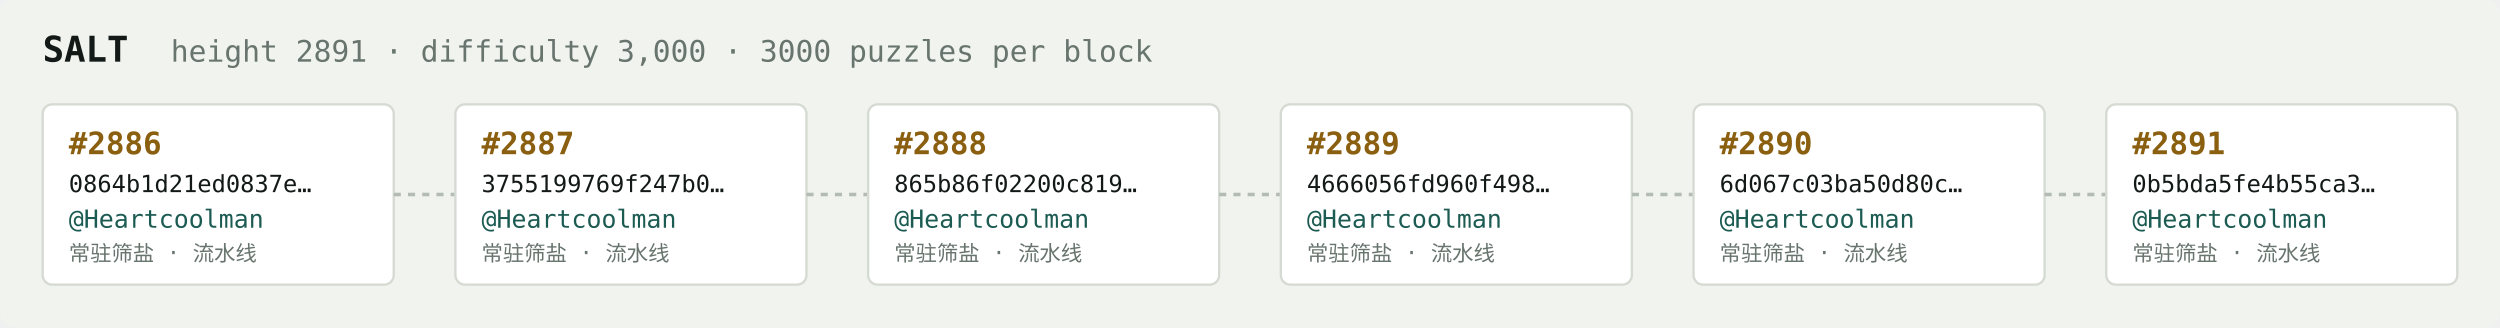
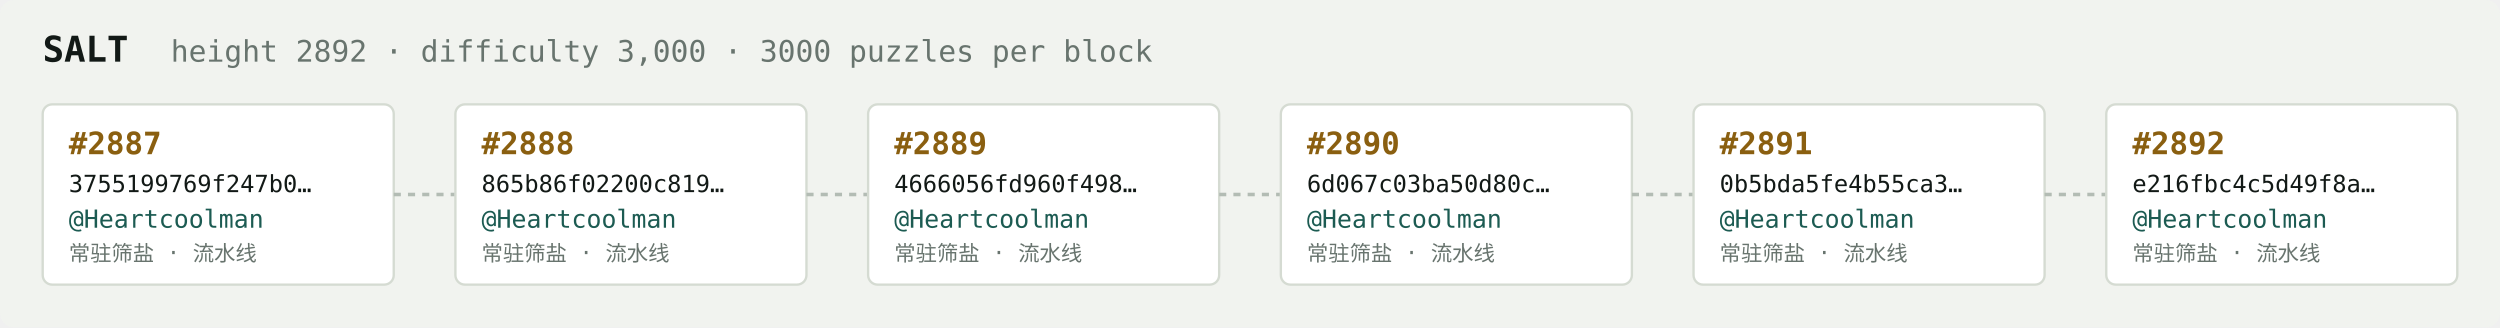
<svg xmlns="http://www.w3.org/2000/svg" width="1054" height="138" viewBox="0 0 1054 138" font-family="ui-monospace,SFMono-Regular,Menlo,monospace">
  <rect fill="#f1f3ef" width="1054" height="138" rx="6" />
  <text x="18" y="26" fill="#121916" font-size="15" font-weight="700">SALT</text>
-   <text x="72" y="26" fill="#68746e" font-size="12.5">height 2891 · difficulty 3,000 · 3000 puzzles per block</text>
+   <text x="72" y="26" fill="#68746e" font-size="12.5">height 2892 · difficulty 3,000 · 3000 puzzles per block</text>
  <rect x="18" y="44" width="148" height="76" rx="4" fill="#ffffff" stroke="#d5dbd2" stroke-width="1" />
-   <text x="29" y="65" fill="#8a5f10" font-size="13" font-weight="700">#2886</text>
-   <text x="29" y="81" fill="#121916" font-size="10">0864b1d21ed0837e…</text>
+   <text x="29" y="65" fill="#8a5f10" font-size="13" font-weight="700">#2887</text>
+   <text x="29" y="81" fill="#121916" font-size="10">3755199769f247b0…</text>
  <text x="29" y="96" fill="#1c5b52" font-size="10.5">@Heartcoolman</text>
  <text x="29" y="110" fill="#68746e" font-size="9">常驻筛盐 · 流水线</text>
  <line x1="166" y1="82.0" x2="192" y2="82.0" stroke="#b3bcb4" stroke-width="1.5" stroke-dasharray="3 3" />
  <rect x="192" y="44" width="148" height="76" rx="4" fill="#ffffff" stroke="#d5dbd2" stroke-width="1" />
-   <text x="203" y="65" fill="#8a5f10" font-size="13" font-weight="700">#2887</text>
-   <text x="203" y="81" fill="#121916" font-size="10">3755199769f247b0…</text>
+   <text x="203" y="65" fill="#8a5f10" font-size="13" font-weight="700">#2888</text>
+   <text x="203" y="81" fill="#121916" font-size="10">865b86f02200c819…</text>
  <text x="203" y="96" fill="#1c5b52" font-size="10.5">@Heartcoolman</text>
  <text x="203" y="110" fill="#68746e" font-size="9">常驻筛盐 · 流水线</text>
  <line x1="340" y1="82.0" x2="366" y2="82.0" stroke="#b3bcb4" stroke-width="1.5" stroke-dasharray="3 3" />
  <rect x="366" y="44" width="148" height="76" rx="4" fill="#ffffff" stroke="#d5dbd2" stroke-width="1" />
-   <text x="377" y="65" fill="#8a5f10" font-size="13" font-weight="700">#2888</text>
-   <text x="377" y="81" fill="#121916" font-size="10">865b86f02200c819…</text>
+   <text x="377" y="65" fill="#8a5f10" font-size="13" font-weight="700">#2889</text>
+   <text x="377" y="81" fill="#121916" font-size="10">4666056fd960f498…</text>
  <text x="377" y="96" fill="#1c5b52" font-size="10.5">@Heartcoolman</text>
  <text x="377" y="110" fill="#68746e" font-size="9">常驻筛盐 · 流水线</text>
  <line x1="514" y1="82.0" x2="540" y2="82.0" stroke="#b3bcb4" stroke-width="1.5" stroke-dasharray="3 3" />
  <rect x="540" y="44" width="148" height="76" rx="4" fill="#ffffff" stroke="#d5dbd2" stroke-width="1" />
-   <text x="551" y="65" fill="#8a5f10" font-size="13" font-weight="700">#2889</text>
-   <text x="551" y="81" fill="#121916" font-size="10">4666056fd960f498…</text>
+   <text x="551" y="65" fill="#8a5f10" font-size="13" font-weight="700">#2890</text>
+   <text x="551" y="81" fill="#121916" font-size="10">6d067c03ba50d80c…</text>
  <text x="551" y="96" fill="#1c5b52" font-size="10.5">@Heartcoolman</text>
  <text x="551" y="110" fill="#68746e" font-size="9">常驻筛盐 · 流水线</text>
  <line x1="688" y1="82.0" x2="714" y2="82.0" stroke="#b3bcb4" stroke-width="1.5" stroke-dasharray="3 3" />
  <rect x="714" y="44" width="148" height="76" rx="4" fill="#ffffff" stroke="#d5dbd2" stroke-width="1" />
-   <text x="725" y="65" fill="#8a5f10" font-size="13" font-weight="700">#2890</text>
-   <text x="725" y="81" fill="#121916" font-size="10">6d067c03ba50d80c…</text>
+   <text x="725" y="65" fill="#8a5f10" font-size="13" font-weight="700">#2891</text>
+   <text x="725" y="81" fill="#121916" font-size="10">0b5bda5fe4b55ca3…</text>
  <text x="725" y="96" fill="#1c5b52" font-size="10.5">@Heartcoolman</text>
  <text x="725" y="110" fill="#68746e" font-size="9">常驻筛盐 · 流水线</text>
  <line x1="862" y1="82.0" x2="888" y2="82.0" stroke="#b3bcb4" stroke-width="1.5" stroke-dasharray="3 3" />
  <rect x="888" y="44" width="148" height="76" rx="4" fill="#ffffff" stroke="#d5dbd2" stroke-width="1" />
-   <text x="899" y="65" fill="#8a5f10" font-size="13" font-weight="700">#2891</text>
-   <text x="899" y="81" fill="#121916" font-size="10">0b5bda5fe4b55ca3…</text>
+   <text x="899" y="65" fill="#8a5f10" font-size="13" font-weight="700">#2892</text>
+   <text x="899" y="81" fill="#121916" font-size="10">e216fbc4c5d49f8a…</text>
  <text x="899" y="96" fill="#1c5b52" font-size="10.5">@Heartcoolman</text>
  <text x="899" y="110" fill="#68746e" font-size="9">常驻筛盐 · 流水线</text>
</svg>
